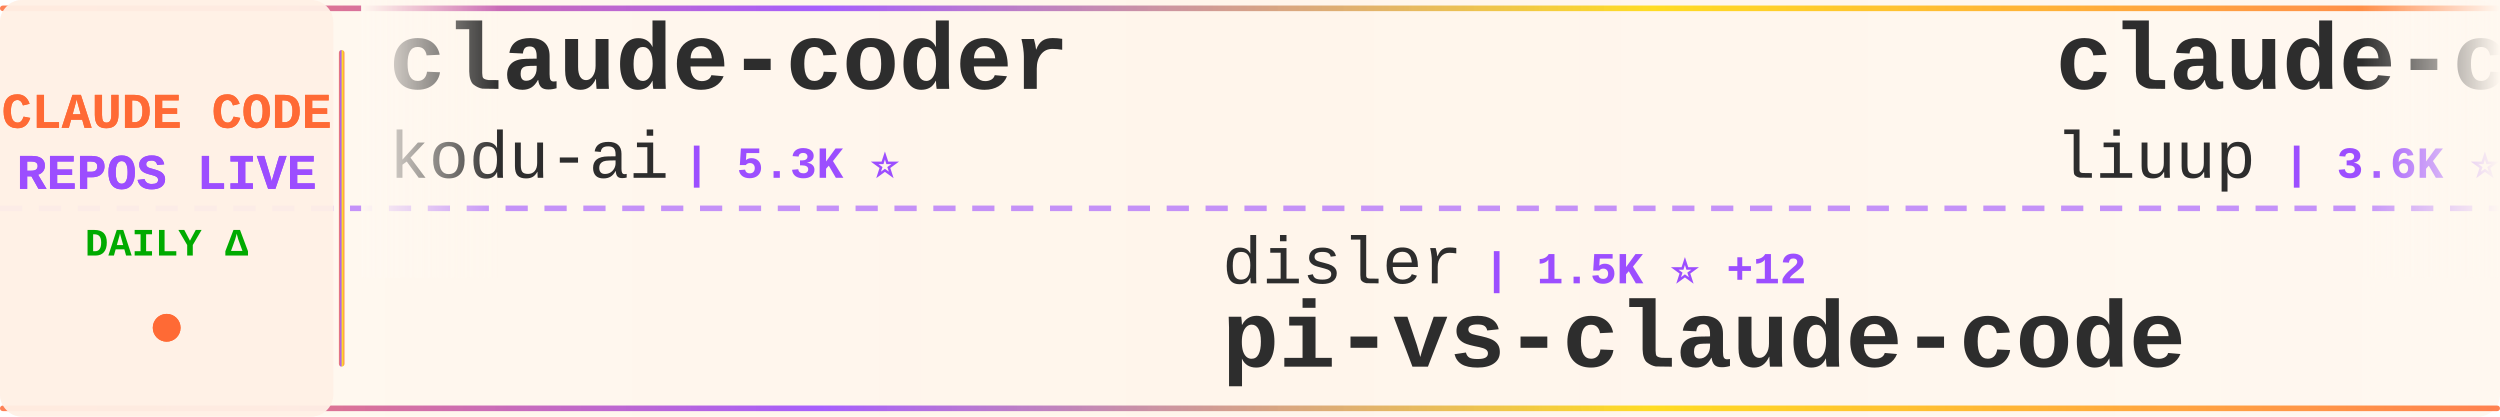
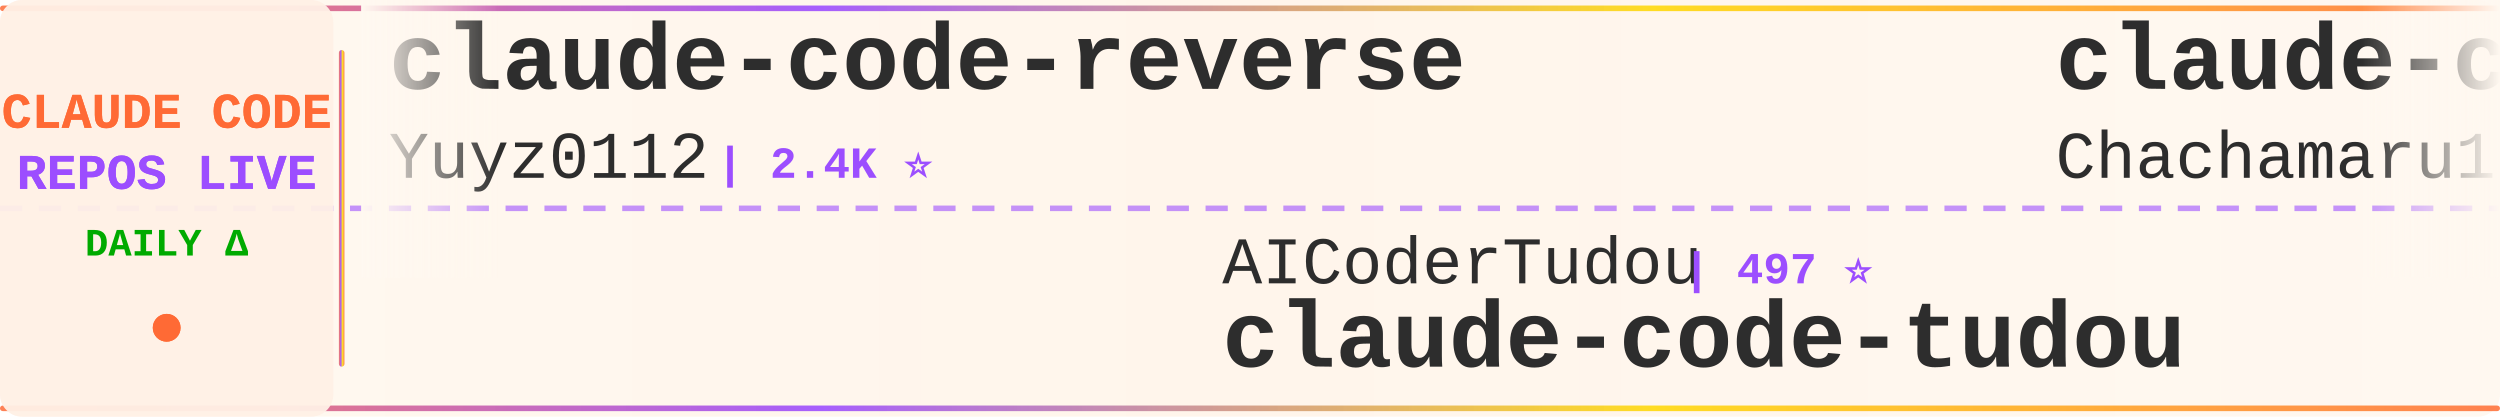
<svg xmlns="http://www.w3.org/2000/svg" width="900" height="150">
  <defs>
    <linearGradient id="tickerBg" x1="0%" y1="0%" x2="100%" y2="0%">
      <stop offset="0%" style="stop-color:#fff8f0;stop-opacity:0.98" />
      <stop offset="50%" style="stop-color:#fff5eb;stop-opacity:1" />
      <stop offset="100%" style="stop-color:#fff8f0;stop-opacity:0.98" />
    </linearGradient>
    <linearGradient id="borderGrad" x1="0%" y1="0%" x2="100%" y2="0%">
      <stop offset="0%" style="stop-color:#FF6B35;stop-opacity:0.85">
        <animate attributeName="stop-opacity" values="0.85;1;0.85" dur="2s" repeatCount="indefinite" />
      </stop>
      <stop offset="33%" style="stop-color:#9C4EFF;stop-opacity:0.9">
        <animate attributeName="stop-opacity" values="0.9;1;0.9" dur="2.2s" repeatCount="indefinite" />
      </stop>
      <stop offset="66%" style="stop-color:#FFD700;stop-opacity:0.85">
        <animate attributeName="stop-opacity" values="0.85;1;0.85" dur="1.8s" repeatCount="indefinite" />
      </stop>
      <stop offset="100%" style="stop-color:#FF6B35;stop-opacity:0.85">
        <animate attributeName="stop-opacity" values="0.85;1;0.85" dur="2s" repeatCount="indefinite" />
      </stop>
    </linearGradient>
    <filter id="textGlow">
      <feGaussianBlur stdDeviation="0.15" result="coloredBlur" />
      <feMerge>
        <feMergeNode in="coloredBlur" />
        <feMergeNode in="SourceGraphic" />
      </feMerge>
    </filter>
    <filter id="metricGlow">
      <feGaussianBlur stdDeviation="0.2" result="coloredBlur" />
      <feMerge>
        <feMergeNode in="coloredBlur" />
        <feMergeNode in="SourceGraphic" />
      </feMerge>
    </filter>
    <linearGradient id="leftFade" x1="0%" y1="0%" x2="100%" y2="0%">
      <stop offset="0%" style="stop-color:#fff8f0;stop-opacity:1" />
      <stop offset="100%" style="stop-color:#fff8f0;stop-opacity:0" />
    </linearGradient>
    <linearGradient id="rightFade" x1="0%" y1="0%" x2="100%" y2="0%">
      <stop offset="0%" style="stop-color:#fff8f0;stop-opacity:0" />
      <stop offset="100%" style="stop-color:#fff8f0;stop-opacity:1" />
    </linearGradient>
  </defs>
  <rect width="900" height="150" fill="url(#tickerBg)" rx="8" />
  <rect x="0" y="2" width="900" height="2" fill="url(#borderGrad)" rx="1" />
  <rect x="0" y="146" width="900" height="2" fill="url(#borderGrad)" rx="1" />
  <line x1="0" y1="75" x2="900" y2="75" stroke="#9C4EFF" stroke-width="2" stroke-dasharray="8 6" opacity="0.6" />
  <rect x="0" y="0" width="120" height="150" fill="#fff0e6" opacity="0.95" rx="8" />
  <text x="60" y="46" font-family="'Courier New', monospace" font-size="18" font-weight="bold" fill="#FF6B35" text-anchor="middle" filter="url(#textGlow)">
    CLAUDE CODE
  </text>
  <text x="60" y="68" font-family="'Courier New', monospace" font-size="18" font-weight="bold" fill="#9C4EFF" text-anchor="middle" filter="url(#textGlow)">
    REPOS LIVE
  </text>
  <text x="60" y="92" font-family="'Courier New', monospace" font-size="14" font-weight="bold" fill="#00aa00" text-anchor="middle">
    DAILY Δ
  </text>
  <circle cx="60" cy="118" r="5" fill="#FF6B35" filter="url(#metricGlow)">
    <animate attributeName="r" values="4;6;4" dur="1.5s" repeatCount="indefinite" />
    <animate attributeName="opacity" values="0.6;1;0.6" dur="1.5s" repeatCount="indefinite" />
  </circle>
  <rect x="122" y="18" width="2" height="114" fill="url(#borderGrad)" rx="1" />
  <clipPath id="tickerClip">
    <rect x="130" y="0" width="770" height="150" />
  </clipPath>
  <g clip-path="url(#tickerClip)">
    <g id="tickerItems">
      <animateTransform attributeName="transform" attributeType="XML" type="translate" from="0 0" to="-3000 0" dur="54s" repeatCount="indefinite" />
      <g transform="translate(0, 0)">
-         <text x="140" y="32" font-family="'Courier New', monospace" font-size="34" font-weight="bold" fill="#2d2d2d">claude-coder</text>
-         <text x="140" y="64" font-family="'Courier New', monospace" font-size="24" font-weight="normal" fill="#2d2d2d" opacity="1.0">kodu-ai</text>
-         <text x="246" y="64" font-family="'Courier New', monospace" font-size="16" font-weight="bold" fill="#9C4EFF"> | 5.3K ⭐</text>
+         <text x="140" y="32" font-family="'Courier New', monospace" font-size="34" font-weight="bold" fill="#2d2d2d">claude-code-reverse</text>
+         <text x="140" y="64" font-family="'Courier New', monospace" font-size="24" font-weight="normal" fill="#2d2d2d" opacity="1.0">Yuyz0112</text>
+         <text x="258" y="64" font-family="'Courier New', monospace" font-size="16" font-weight="bold" fill="#9C4EFF"> | 2.4K ⭐</text>
      </g>
      <g transform="translate(300, 0)">
-         <text x="140" y="102" font-family="'Courier New', monospace" font-size="24" font-weight="normal" fill="#2d2d2d" opacity="1.0">disler</text>
-         <text x="234" y="102" font-family="'Courier New', monospace" font-size="16" font-weight="bold" fill="#9C4EFF"> | 1.5K ⭐ +12</text>
-         <text x="140" y="132" font-family="'Courier New', monospace" font-size="34" font-weight="bold" fill="#2d2d2d">pi-vs-claude-code</text>
-       </g>
-       <g transform="translate(600, 0)">
-         <text x="140" y="32" font-family="'Courier New', monospace" font-size="34" font-weight="bold" fill="#2d2d2d">claude-code-analysis</text>
-         <text x="140" y="64" font-family="'Courier New', monospace" font-size="24" font-weight="normal" fill="#2d2d2d" opacity="1.0">liuup</text>
-         <text x="222" y="64" font-family="'Courier New', monospace" font-size="16" font-weight="bold" fill="#9C4EFF"> | 3.6K ⭐ +15</text>
-       </g>
-       <g transform="translate(900, 0)">
-         <text x="140" y="102" font-family="'Courier New', monospace" font-size="24" font-weight="normal" fill="#2d2d2d" opacity="1.0">sugyan</text>
-         <text x="234" y="102" font-family="'Courier New', monospace" font-size="16" font-weight="bold" fill="#9C4EFF"> | 1.1K ⭐</text>
-         <text x="140" y="132" font-family="'Courier New', monospace" font-size="34" font-weight="bold" fill="#2d2d2d">claude-code-webui</text>
-       </g>
-       <g transform="translate(1200, 0)">
-         <text x="140" y="32" font-family="'Courier New', monospace" font-size="34" font-weight="bold" fill="#2d2d2d">claude-code-rust</text>
-         <text x="140" y="64" font-family="'Courier New', monospace" font-size="24" font-weight="normal" fill="#2d2d2d" opacity="1.0">lorryjovens-hub</text>
-         <text x="342" y="64" font-family="'Courier New', monospace" font-size="16" font-weight="bold" fill="#9C4EFF"> | 1.7K ⭐</text>
-       </g>
-       <g transform="translate(1500, 0)">
-         <text x="140" y="102" font-family="'Courier New', monospace" font-size="24" font-weight="normal" fill="#2d2d2d" opacity="1.0">repowise-dev</text>
-         <text x="306" y="102" font-family="'Courier New', monospace" font-size="16" font-weight="bold" fill="#9C4EFF"> | 1.2K ⭐</text>
-         <text x="140" y="132" font-family="'Courier New', monospace" font-size="34" font-weight="bold" fill="#2d2d2d">claude-code-prompts</text>
-       </g>
-       <g transform="translate(1800, 0)">
-         <text x="140" y="32" font-family="'Courier New', monospace" font-size="34" font-weight="bold" fill="#2d2d2d">claude-code-router</text>
-         <text x="140" y="64" font-family="'Courier New', monospace" font-size="24" font-weight="normal" fill="#2d2d2d" opacity="1.0">musistudio</text>
-         <text x="282" y="64" font-family="'Courier New', monospace" font-size="16" font-weight="bold" fill="#9C4EFF"> | 36.1K ⭐ +107</text>
-       </g>
-       <g transform="translate(2100, 0)">
        <text x="140" y="102" font-family="'Courier New', monospace" font-size="24" font-weight="normal" fill="#2d2d2d" opacity="1.0">AICoderTudou</text>
        <text x="306" y="102" font-family="'Courier New', monospace" font-size="16" font-weight="bold" fill="#9C4EFF"> | 497 ⭐</text>
        <text x="140" y="132" font-family="'Courier New', monospace" font-size="34" font-weight="bold" fill="#2d2d2d">claude-code-tudou</text>
      </g>
+       <g transform="translate(600, 0)">
+         <text x="140" y="32" font-family="'Courier New', monospace" font-size="34" font-weight="bold" fill="#2d2d2d">claude-code-harness</text>
+         <text x="140" y="64" font-family="'Courier New', monospace" font-size="24" font-weight="normal" fill="#2d2d2d" opacity="1.0">Chachamaru127</text>
+         <text x="318" y="64" font-family="'Courier New', monospace" font-size="16" font-weight="bold" fill="#9C4EFF"> | 3.0K ⭐ +6</text>
+       </g>
+       <g transform="translate(900, 0)">
+         <text x="140" y="102" font-family="'Courier New', monospace" font-size="24" font-weight="normal" fill="#2d2d2d" opacity="1.0">pedrohcgs</text>
+         <text x="270" y="102" font-family="'Courier New', monospace" font-size="16" font-weight="bold" fill="#9C4EFF"> | 1.4K ⭐ +1</text>
+         <text x="140" y="132" font-family="'Courier New', monospace" font-size="34" font-weight="bold" fill="#2d2d2d">claude-code-my-workflow</text>
+       </g>
+       <g transform="translate(1200, 0)">
+         <text x="140" y="32" font-family="'Courier New', monospace" font-size="34" font-weight="bold" fill="#2d2d2d">claude-code-cheat-sheet</text>
+         <text x="140" y="64" font-family="'Courier New', monospace" font-size="24" font-weight="normal" fill="#2d2d2d" opacity="1.0">Njengah</text>
+         <text x="246" y="64" font-family="'Courier New', monospace" font-size="16" font-weight="bold" fill="#9C4EFF"> | 1.9K ⭐ +2</text>
+       </g>
+       <g transform="translate(1500, 0)">
+         <text x="140" y="102" font-family="'Courier New', monospace" font-size="24" font-weight="normal" fill="#2d2d2d" opacity="1.0">lorryjovens-hub</text>
+         <text x="342" y="102" font-family="'Courier New', monospace" font-size="16" font-weight="bold" fill="#9C4EFF"> | 1.7K ⭐</text>
+         <text x="140" y="132" font-family="'Courier New', monospace" font-size="34" font-weight="bold" fill="#2d2d2d">claude-code-rust</text>
+       </g>
+       <g transform="translate(1800, 0)">
+         <text x="140" y="32" font-family="'Courier New', monospace" font-size="34" font-weight="bold" fill="#2d2d2d">Claude-Code-Game-Studios</text>
+         <text x="140" y="64" font-family="'Courier New', monospace" font-size="24" font-weight="normal" fill="#2d2d2d" opacity="1.0">Donchitos</text>
+         <text x="270" y="64" font-family="'Courier New', monospace" font-size="16" font-weight="bold" fill="#9C4EFF"> | 23.3K ⭐ +41</text>
+       </g>
+       <g transform="translate(2100, 0)">
+         <text x="140" y="102" font-family="'Courier New', monospace" font-size="24" font-weight="normal" fill="#2d2d2d" opacity="1.0">musistudio</text>
+         <text x="282" y="102" font-family="'Courier New', monospace" font-size="16" font-weight="bold" fill="#9C4EFF"> | 36.1K ⭐ +95</text>
+         <text x="140" y="132" font-family="'Courier New', monospace" font-size="34" font-weight="bold" fill="#2d2d2d">claude-code-router</text>
+       </g>
      <g transform="translate(2400, 0)">
-         <text x="140" y="32" font-family="'Courier New', monospace" font-size="34" font-weight="bold" fill="#2d2d2d">claude-code-telegram</text>
-         <text x="140" y="64" font-family="'Courier New', monospace" font-size="24" font-weight="normal" fill="#2d2d2d" opacity="1.0">RichardAtCT</text>
-         <text x="294" y="64" font-family="'Courier New', monospace" font-size="16" font-weight="bold" fill="#9C4EFF"> | 2.7K ⭐ +1</text>
+         <text x="140" y="32" font-family="'Courier New', monospace" font-size="34" font-weight="bold" fill="#2d2d2d">Claude-code</text>
+         <text x="140" y="64" font-family="'Courier New', monospace" font-size="24" font-weight="normal" fill="#2d2d2d" opacity="1.0">zstmfhy</text>
+         <text x="246" y="64" font-family="'Courier New', monospace" font-size="16" font-weight="bold" fill="#9C4EFF"> | 190 ⭐</text>
      </g>
      <g transform="translate(2700, 0)">
        <text x="140" y="102" font-family="'Courier New', monospace" font-size="24" font-weight="normal" fill="#2d2d2d" opacity="1.0">1rgs</text>
        <text x="210" y="102" font-family="'Courier New', monospace" font-size="16" font-weight="bold" fill="#9C4EFF"> | 3.7K ⭐ +2</text>
        <text x="140" y="132" font-family="'Courier New', monospace" font-size="34" font-weight="bold" fill="#2d2d2d">claude-code-proxy</text>
      </g>
      <g transform="translate(3000, 0)">
-         <text x="140" y="32" font-family="'Courier New', monospace" font-size="34" font-weight="bold" fill="#2d2d2d">claude-coder</text>
-         <text x="140" y="64" font-family="'Courier New', monospace" font-size="24" font-weight="normal" fill="#2d2d2d" opacity="1.0">kodu-ai</text>
-         <text x="246" y="64" font-family="'Courier New', monospace" font-size="16" font-weight="bold" fill="#9C4EFF"> | 5.3K ⭐</text>
+         <text x="140" y="32" font-family="'Courier New', monospace" font-size="34" font-weight="bold" fill="#2d2d2d">claude-code-reverse</text>
+         <text x="140" y="64" font-family="'Courier New', monospace" font-size="24" font-weight="normal" fill="#2d2d2d" opacity="1.0">Yuyz0112</text>
+         <text x="258" y="64" font-family="'Courier New', monospace" font-size="16" font-weight="bold" fill="#9C4EFF"> | 2.4K ⭐</text>
      </g>
      <g transform="translate(3300, 0)">
-         <text x="140" y="102" font-family="'Courier New', monospace" font-size="24" font-weight="normal" fill="#2d2d2d" opacity="1.0">disler</text>
-         <text x="234" y="102" font-family="'Courier New', monospace" font-size="16" font-weight="bold" fill="#9C4EFF"> | 1.5K ⭐ +12</text>
-         <text x="140" y="132" font-family="'Courier New', monospace" font-size="34" font-weight="bold" fill="#2d2d2d">pi-vs-claude-code</text>
+         <text x="140" y="102" font-family="'Courier New', monospace" font-size="24" font-weight="normal" fill="#2d2d2d" opacity="1.0">AICoderTudou</text>
+         <text x="306" y="102" font-family="'Courier New', monospace" font-size="16" font-weight="bold" fill="#9C4EFF"> | 497 ⭐</text>
+         <text x="140" y="132" font-family="'Courier New', monospace" font-size="34" font-weight="bold" fill="#2d2d2d">claude-code-tudou</text>
      </g>
      <g transform="translate(3600, 0)">
-         <text x="140" y="32" font-family="'Courier New', monospace" font-size="34" font-weight="bold" fill="#2d2d2d">claude-code-analysis</text>
-         <text x="140" y="64" font-family="'Courier New', monospace" font-size="24" font-weight="normal" fill="#2d2d2d" opacity="1.0">liuup</text>
-         <text x="222" y="64" font-family="'Courier New', monospace" font-size="16" font-weight="bold" fill="#9C4EFF"> | 3.6K ⭐ +15</text>
+         <text x="140" y="32" font-family="'Courier New', monospace" font-size="34" font-weight="bold" fill="#2d2d2d">claude-code-harness</text>
+         <text x="140" y="64" font-family="'Courier New', monospace" font-size="24" font-weight="normal" fill="#2d2d2d" opacity="1.0">Chachamaru127</text>
+         <text x="318" y="64" font-family="'Courier New', monospace" font-size="16" font-weight="bold" fill="#9C4EFF"> | 3.0K ⭐ +6</text>
      </g>
      <g transform="translate(3900, 0)">
-         <text x="140" y="102" font-family="'Courier New', monospace" font-size="24" font-weight="normal" fill="#2d2d2d" opacity="1.0">sugyan</text>
-         <text x="234" y="102" font-family="'Courier New', monospace" font-size="16" font-weight="bold" fill="#9C4EFF"> | 1.1K ⭐</text>
-         <text x="140" y="132" font-family="'Courier New', monospace" font-size="34" font-weight="bold" fill="#2d2d2d">claude-code-webui</text>
+         <text x="140" y="102" font-family="'Courier New', monospace" font-size="24" font-weight="normal" fill="#2d2d2d" opacity="1.0">pedrohcgs</text>
+         <text x="270" y="102" font-family="'Courier New', monospace" font-size="16" font-weight="bold" fill="#9C4EFF"> | 1.4K ⭐ +1</text>
+         <text x="140" y="132" font-family="'Courier New', monospace" font-size="34" font-weight="bold" fill="#2d2d2d">claude-code-my-workflow</text>
      </g>
    </g>
  </g>
  <rect x="130" y="0" width="50" height="100" fill="url(#leftFade)" />
  <rect x="850" y="0" width="50" height="100" fill="url(#rightFade)" />
</svg>
